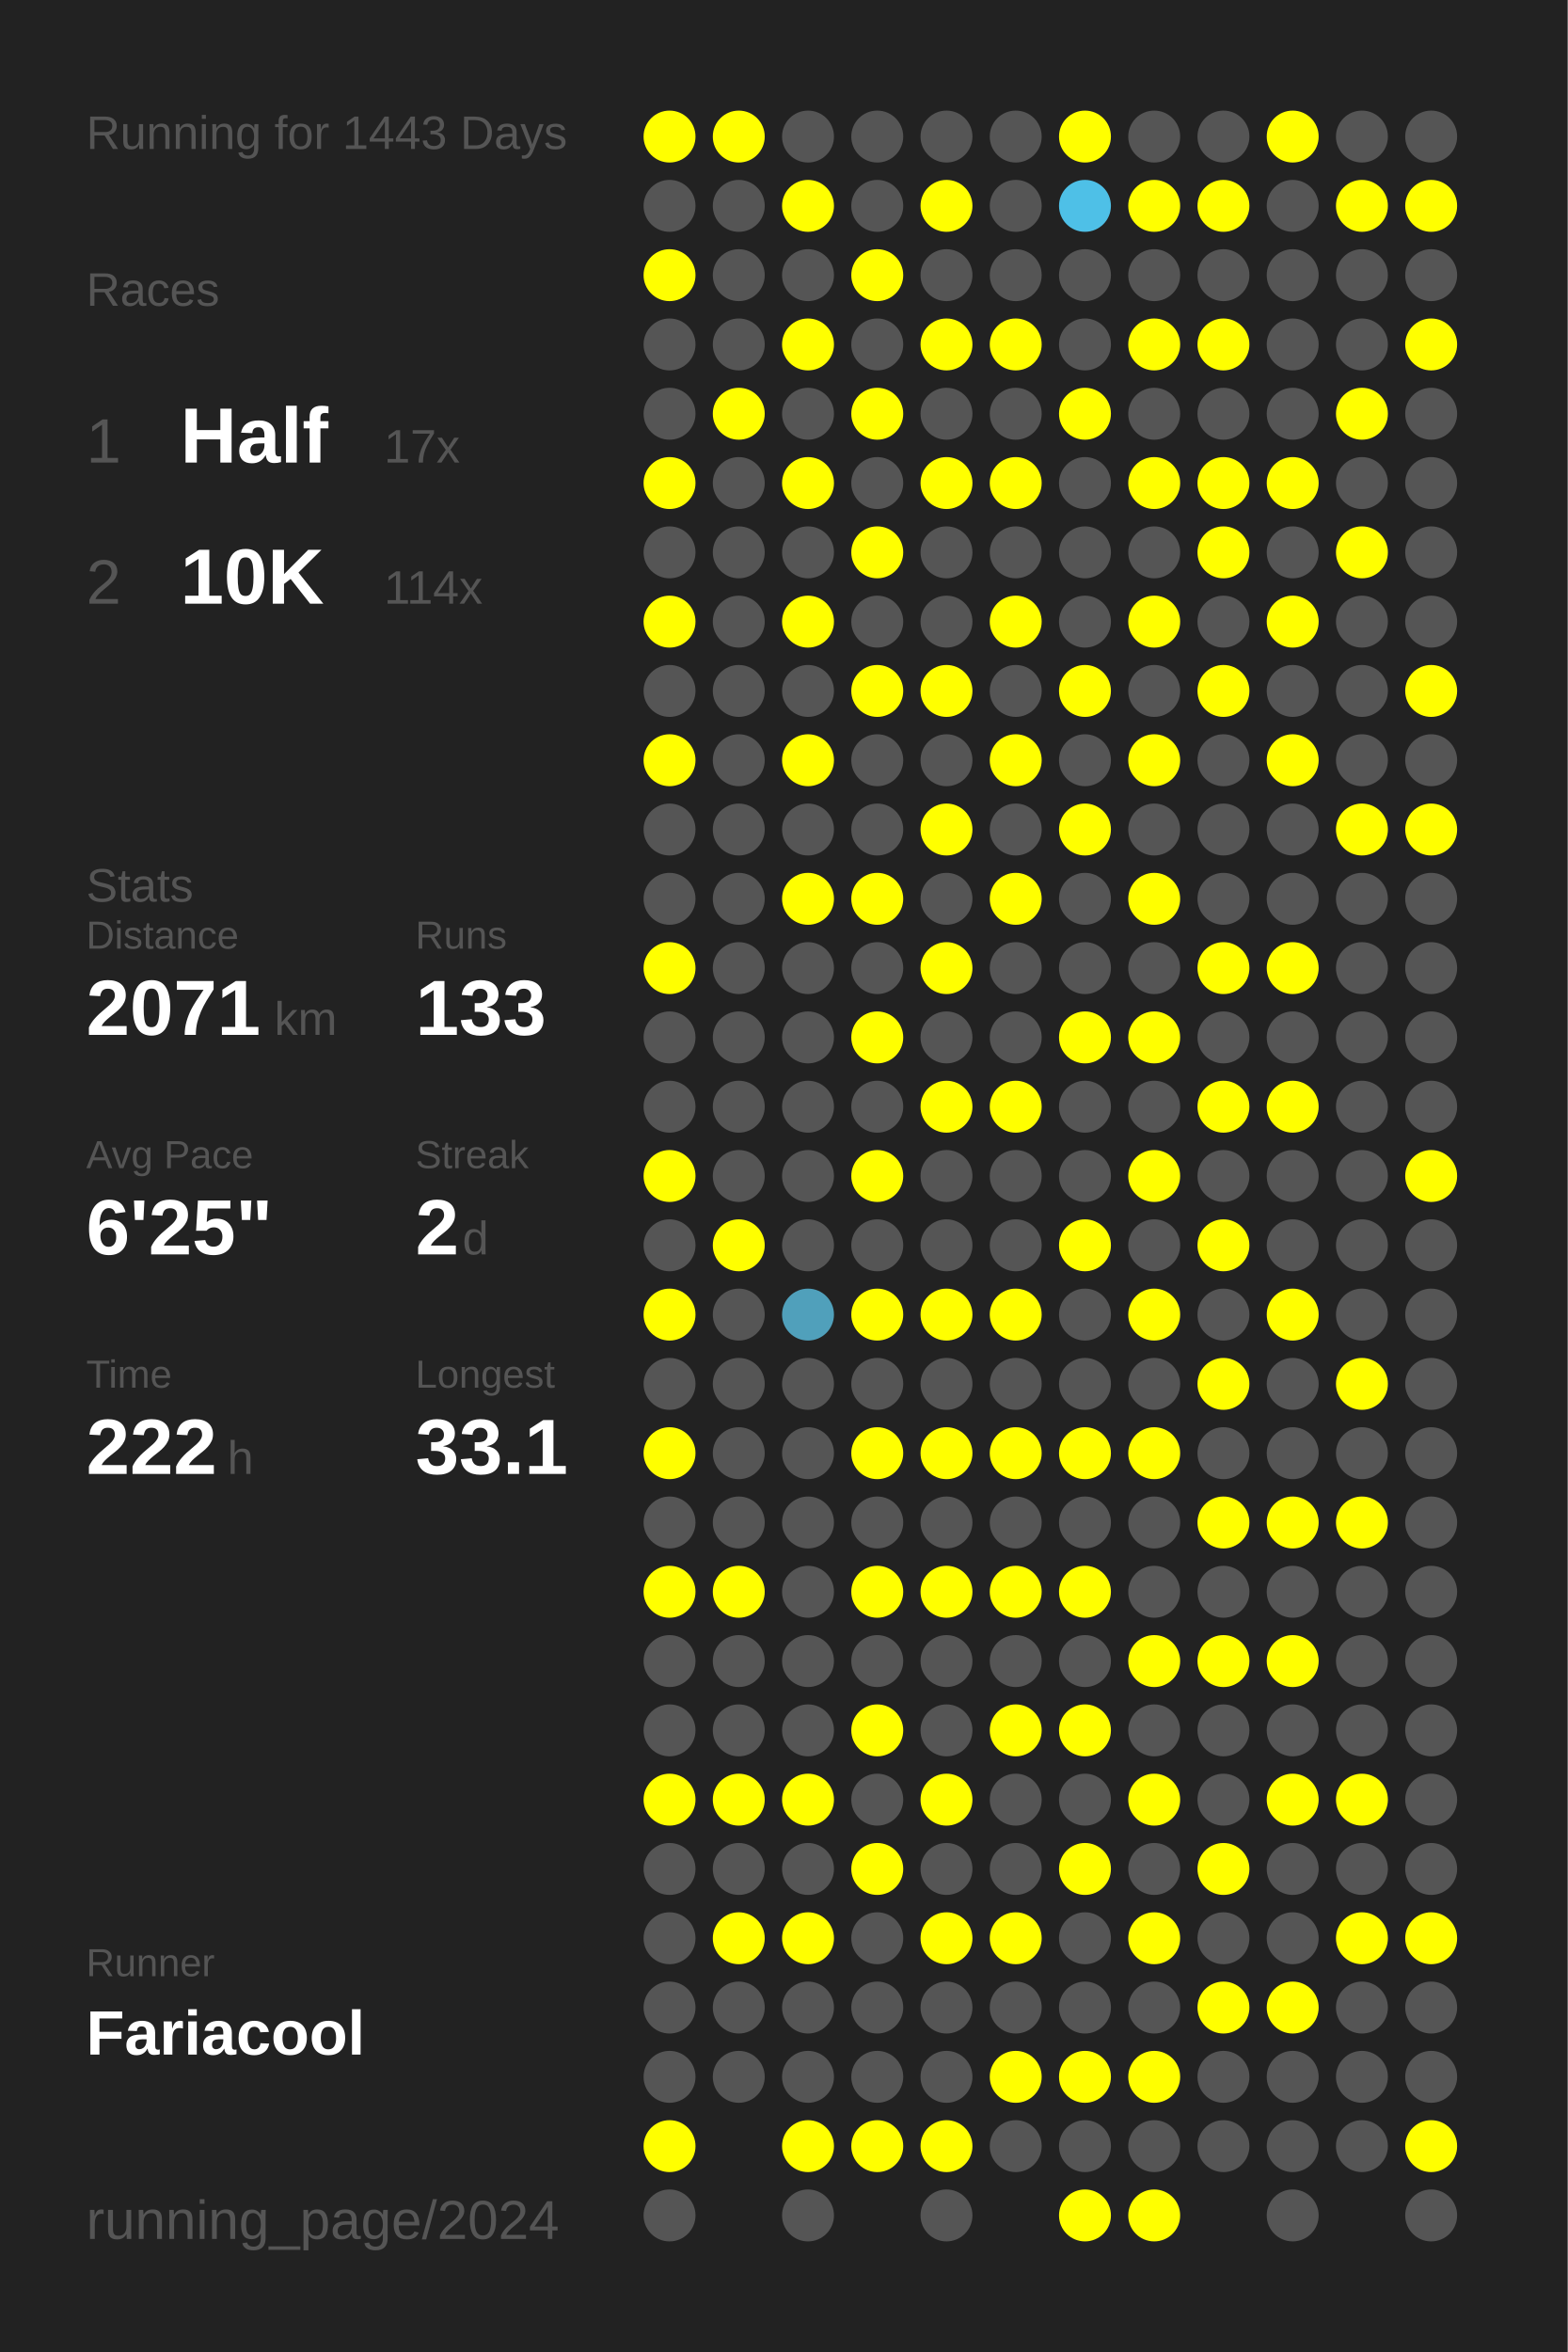
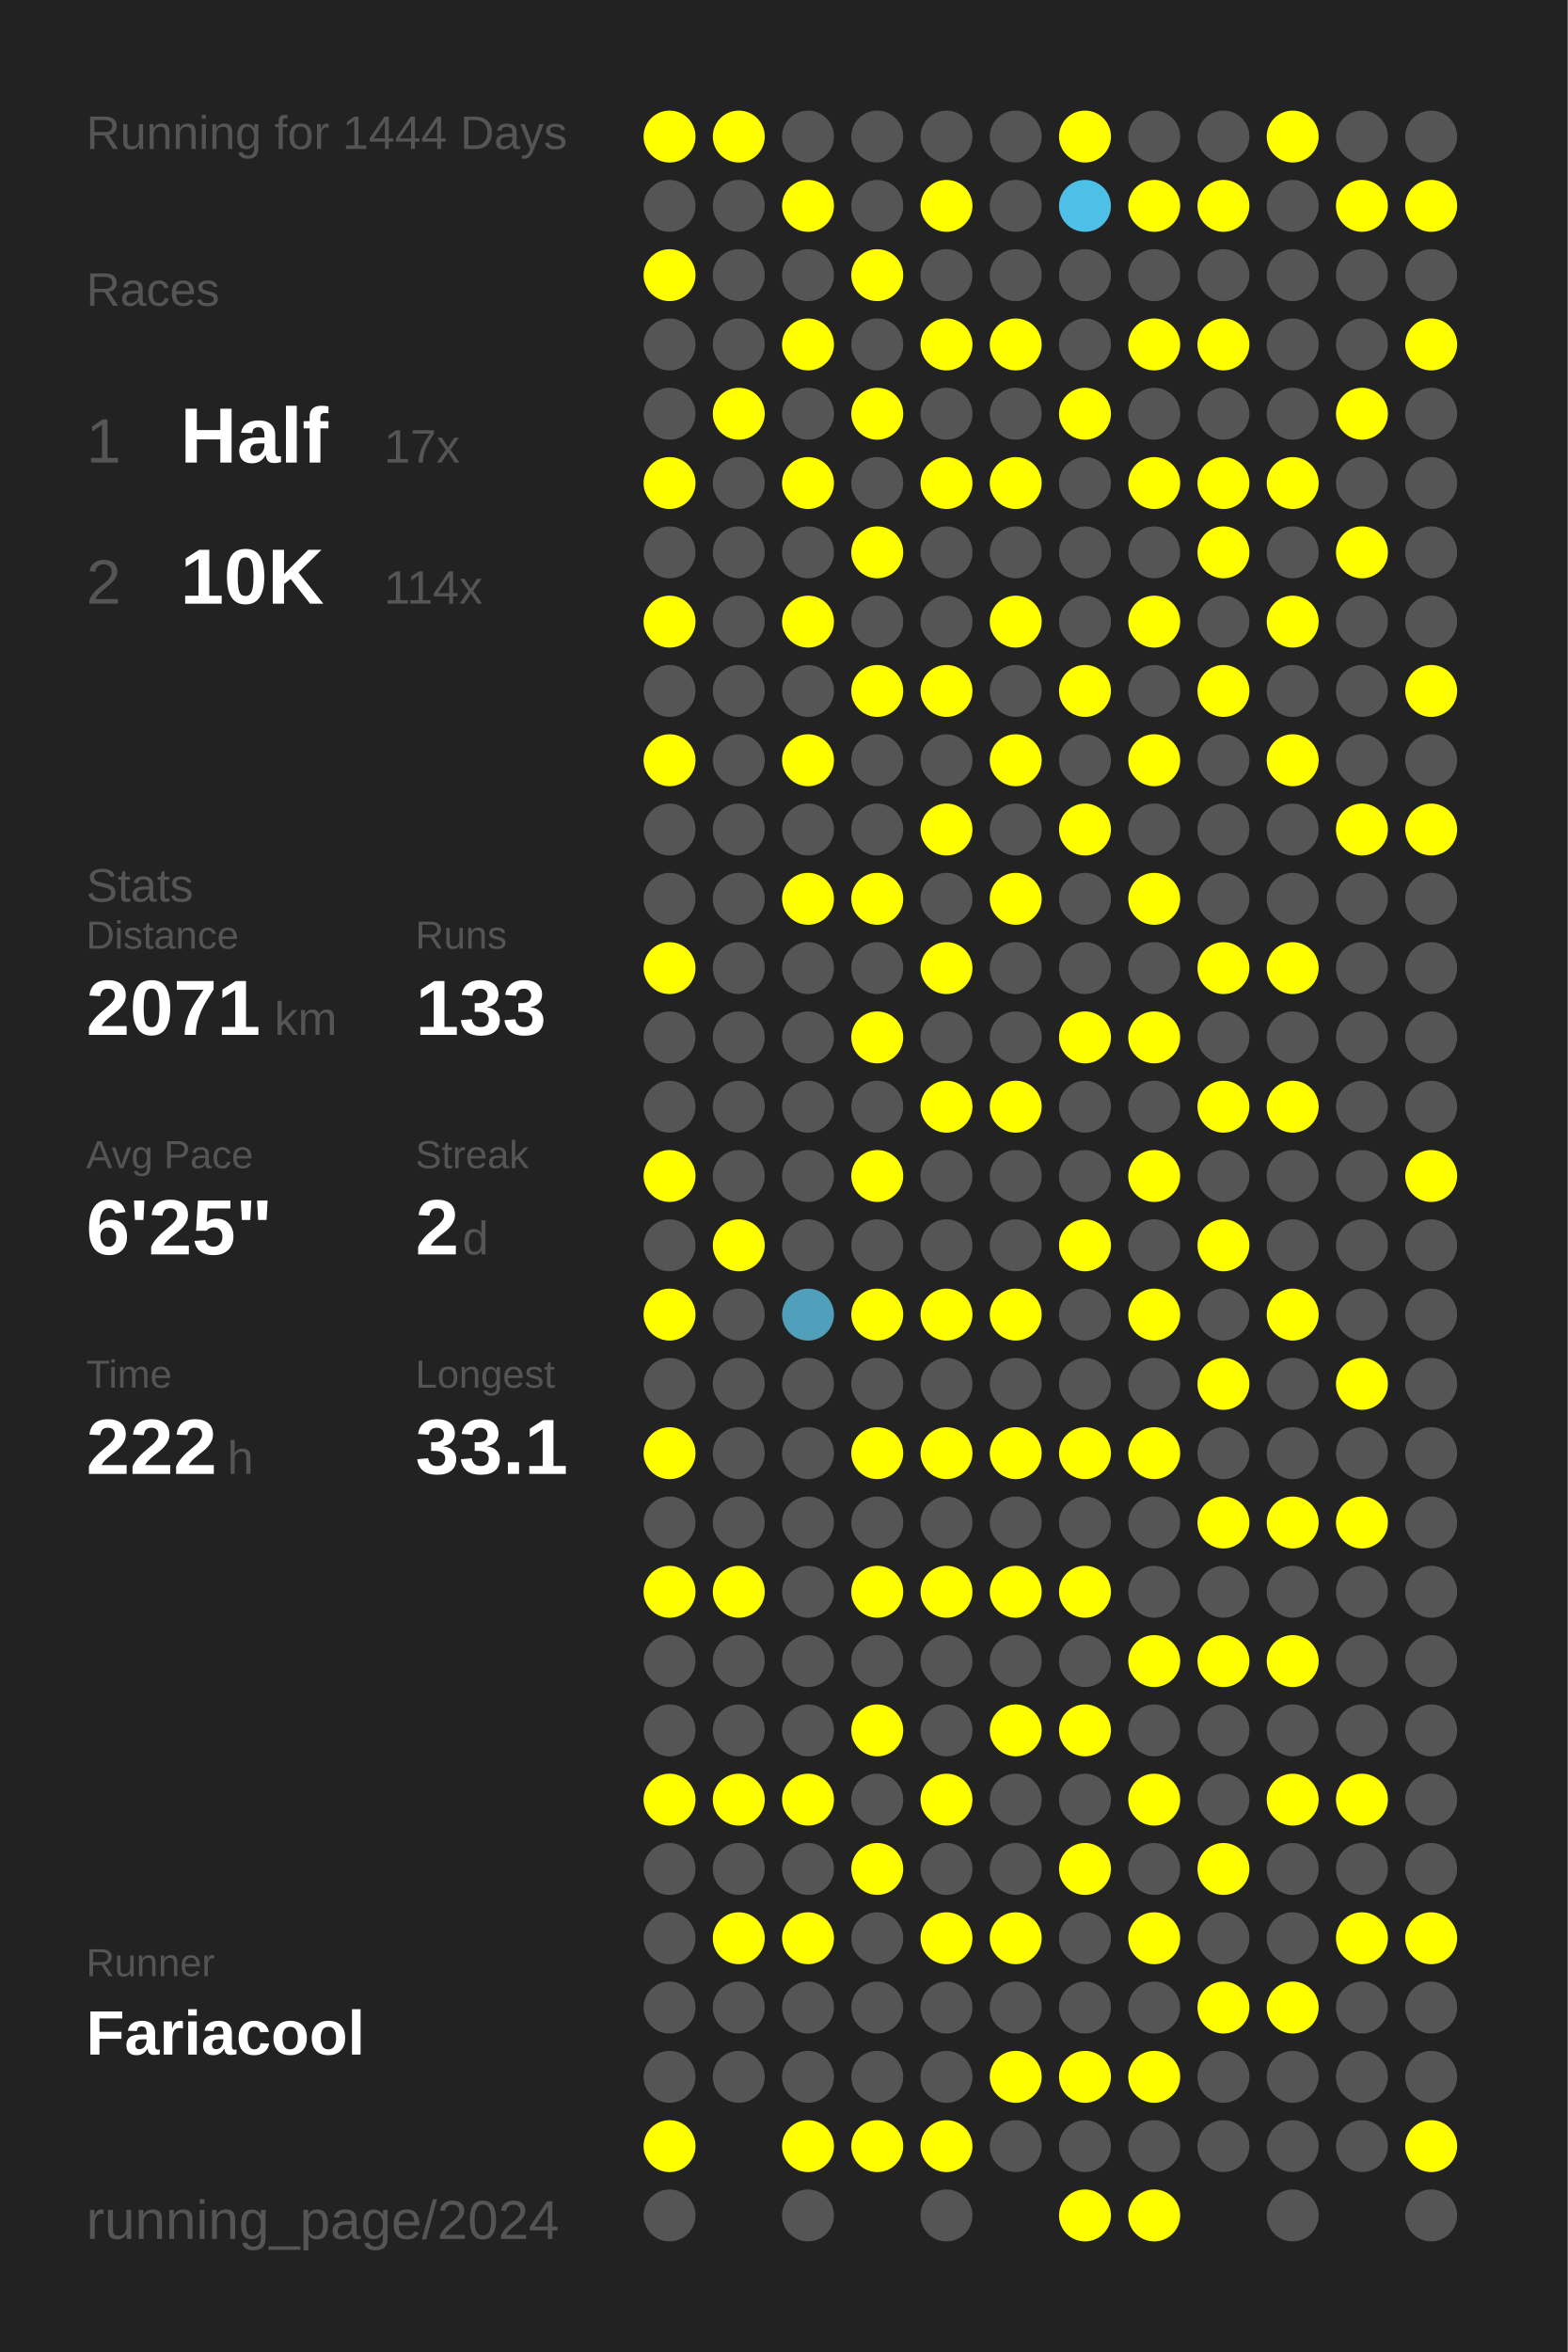
<svg xmlns="http://www.w3.org/2000/svg" baseProfile="full" height="300mm" version="1.1" viewBox="0,0,200,300" width="200mm">
  <defs />
  <rect fill="#222222" height="300" width="200" x="0" y="0" />
-   <text fill="#555555" style="font-size:6px; font-family:Arial;" x="11" y="19">Running for 1443 Days</text>
+   <text fill="#555555" style="font-size:6px; font-family:Arial;" x="11" y="19">Running for 1444 Days</text>
  <text fill="#555555" style="font-size:6px; font-family:Arial;" x="11" y="39">Races</text>
  <text fill="#555555" style="font-size:8px; font-family:Arial;" x="11" y="59">1</text>
  <text fill="#FFFFFF" style="font-size:10px; font-family:Arial; font-weight:bold;" x="23" y="59">Half</text>
  <text fill="#555555" style="font-size:6px; font-family:Arial;" x="49" y="59">17x</text>
  <text fill="#555555" style="font-size:8px; font-family:Arial;" x="11" y="77">2</text>
  <text fill="#FFFFFF" style="font-size:10px; font-family:Arial; font-weight:bold;" x="23" y="77">10K</text>
  <text fill="#555555" style="font-size:6px; font-family:Arial;" x="49" y="77">114x</text>
  <text fill="#555555" style="font-size:6px; font-family:Arial;" x="11" y="115">Stats</text>
  <text fill="#555555" style="font-size:5px; font-family:Arial;" x="11" y="121">Distance</text>
  <text fill="#FFFFFF" style="font-size:10px; font-family:Arial; font-weight:bold;" x="11" y="132">2071</text>
  <text fill="#555555" style="font-size:6px; font-family:Arial;" x="35" y="132">km</text>
  <text fill="#555555" style="font-size:5px; font-family:Arial;" x="53" y="121">Runs</text>
  <text fill="#FFFFFF" style="font-size:10px; font-family:Arial; font-weight:bold;" x="53" y="132">133</text>
  <text fill="#555555" style="font-size:5px; font-family:Arial;" x="11" y="149">Avg Pace</text>
  <text fill="#FFFFFF" style="font-size:10px; font-family:Arial; font-weight:bold;" x="11" y="160">6'25"</text>
  <text fill="#555555" style="font-size:5px; font-family:Arial;" x="53" y="149">Streak</text>
  <text fill="#FFFFFF" style="font-size:10px; font-family:Arial; font-weight:bold;" x="53" y="160">2</text>
  <text fill="#555555" style="font-size:6px; font-family:Arial;" x="59" y="160">d</text>
  <text fill="#555555" style="font-size:5px; font-family:Arial;" x="11" y="177">Time</text>
  <text fill="#FFFFFF" style="font-size:10px; font-family:Arial; font-weight:bold;" x="11" y="188">222</text>
  <text fill="#555555" style="font-size:6px; font-family:Arial;" x="29" y="188">h</text>
  <text fill="#555555" style="font-size:5px; font-family:Arial;" x="53" y="177">Longest</text>
  <text fill="#FFFFFF" style="font-size:10px; font-family:Arial; font-weight:bold;" x="53" y="188">33.1</text>
  <text fill="#555555" style="font-size:5px; font-family:Arial;" x="11" y="252.065">Runner</text>
  <text fill="#FFFFFF" style="font-size:8px; font-family:Arial; font-weight:bold;" x="11" y="262.065">Fariacool</text>
  <text fill="#555555" style="font-size:7px; font-family:Arial;" x="11" y="285.581">running_page/2024</text>
  <circle cx="85.417" cy="17.419" fill="#FFFF00" r="3.312" />
  <circle cx="85.417" cy="26.258" fill="#555555" r="3.312" />
  <circle cx="85.417" cy="35.097" fill="#FFFF00" r="3.312" />
  <circle cx="85.417" cy="43.935" fill="#555555" r="3.312" />
  <circle cx="85.417" cy="52.774" fill="#555555" r="3.312" />
  <circle cx="85.417" cy="61.613" fill="#FFFF00" r="3.312" />
  <circle cx="85.417" cy="70.452" fill="#555555" r="3.312" />
  <circle cx="85.417" cy="79.29" fill="#FFFF00" r="3.312" />
  <circle cx="85.417" cy="88.129" fill="#555555" r="3.312" />
  <circle cx="85.417" cy="96.968" fill="#FFFF00" r="3.312" />
  <circle cx="85.417" cy="105.806" fill="#555555" r="3.312" />
  <circle cx="85.417" cy="114.645" fill="#555555" r="3.312" />
  <circle cx="85.417" cy="123.484" fill="#FFFF00" r="3.312" />
  <circle cx="85.417" cy="132.323" fill="#555555" r="3.312" />
  <circle cx="85.417" cy="141.161" fill="#555555" r="3.312" />
  <circle cx="85.417" cy="150" fill="#FFFF00" r="3.312" />
  <circle cx="85.417" cy="158.839" fill="#555555" r="3.312" />
  <circle cx="85.417" cy="167.677" fill="#FFFF00" r="3.312" />
  <circle cx="85.417" cy="176.516" fill="#555555" r="3.312" />
  <circle cx="85.417" cy="185.355" fill="#FFFF00" r="3.312" />
  <circle cx="85.417" cy="194.194" fill="#555555" r="3.312" />
  <circle cx="85.417" cy="203.032" fill="#FFFF00" r="3.312" />
  <circle cx="85.417" cy="211.871" fill="#555555" r="3.312" />
  <circle cx="85.417" cy="220.71" fill="#555555" r="3.312" />
  <circle cx="85.417" cy="229.548" fill="#FFFF00" r="3.312" />
  <circle cx="85.417" cy="238.387" fill="#555555" r="3.312" />
  <circle cx="85.417" cy="247.226" fill="#555555" r="3.312" />
  <circle cx="85.417" cy="256.065" fill="#555555" r="3.312" />
  <circle cx="85.417" cy="264.903" fill="#555555" r="3.312" />
  <circle cx="85.417" cy="273.742" fill="#FFFF00" r="3.312" />
  <circle cx="85.417" cy="282.581" fill="#555555" r="3.312" />
  <circle cx="94.25" cy="17.419" fill="#FFFF00" r="3.312" />
  <circle cx="94.25" cy="26.258" fill="#555555" r="3.312" />
  <circle cx="94.25" cy="35.097" fill="#555555" r="3.312" />
  <circle cx="94.25" cy="43.935" fill="#555555" r="3.312" />
  <circle cx="94.25" cy="52.774" fill="#FFFF00" r="3.312" />
  <circle cx="94.25" cy="61.613" fill="#555555" r="3.312" />
  <circle cx="94.25" cy="70.452" fill="#555555" r="3.312" />
  <circle cx="94.25" cy="79.29" fill="#555555" r="3.312" />
  <circle cx="94.25" cy="88.129" fill="#555555" r="3.312" />
  <circle cx="94.25" cy="96.968" fill="#555555" r="3.312" />
  <circle cx="94.25" cy="105.806" fill="#555555" r="3.312" />
  <circle cx="94.25" cy="114.645" fill="#555555" r="3.312" />
  <circle cx="94.25" cy="123.484" fill="#555555" r="3.312" />
  <circle cx="94.25" cy="132.323" fill="#555555" r="3.312" />
  <circle cx="94.25" cy="141.161" fill="#555555" r="3.312" />
  <circle cx="94.25" cy="150" fill="#555555" r="3.312" />
  <circle cx="94.25" cy="158.839" fill="#FFFF00" r="3.312" />
  <circle cx="94.25" cy="167.677" fill="#555555" r="3.312" />
  <circle cx="94.25" cy="176.516" fill="#555555" r="3.312" />
  <circle cx="94.25" cy="185.355" fill="#555555" r="3.312" />
  <circle cx="94.25" cy="194.194" fill="#555555" r="3.312" />
  <circle cx="94.25" cy="203.032" fill="#FFFF00" r="3.312" />
  <circle cx="94.25" cy="211.871" fill="#555555" r="3.312" />
  <circle cx="94.25" cy="220.71" fill="#555555" r="3.312" />
  <circle cx="94.25" cy="229.548" fill="#FFFF00" r="3.312" />
  <circle cx="94.25" cy="238.387" fill="#555555" r="3.312" />
  <circle cx="94.25" cy="247.226" fill="#FFFF00" r="3.312" />
  <circle cx="94.25" cy="256.065" fill="#555555" r="3.312" />
  <circle cx="94.25" cy="264.903" fill="#555555" r="3.312" />
  <circle cx="103.083" cy="17.419" fill="#555555" r="3.312" />
  <circle cx="103.083" cy="26.258" fill="#FFFF00" r="3.312" />
  <circle cx="103.083" cy="35.097" fill="#555555" r="3.312" />
  <circle cx="103.083" cy="43.935" fill="#FFFF00" r="3.312" />
  <circle cx="103.083" cy="52.774" fill="#555555" r="3.312" />
  <circle cx="103.083" cy="61.613" fill="#FFFF00" r="3.312" />
  <circle cx="103.083" cy="70.452" fill="#555555" r="3.312" />
  <circle cx="103.083" cy="79.29" fill="#FFFF00" r="3.312" />
  <circle cx="103.083" cy="88.129" fill="#555555" r="3.312" />
  <circle cx="103.083" cy="96.968" fill="#FFFF00" r="3.312" />
  <circle cx="103.083" cy="105.806" fill="#555555" r="3.312" />
  <circle cx="103.083" cy="114.645" fill="#FFFF00" r="3.312" />
  <circle cx="103.083" cy="123.484" fill="#555555" r="3.312" />
  <circle cx="103.083" cy="132.323" fill="#555555" r="3.312" />
  <circle cx="103.083" cy="141.161" fill="#555555" r="3.312" />
  <circle cx="103.083" cy="150" fill="#555555" r="3.312" />
  <circle cx="103.083" cy="158.839" fill="#555555" r="3.312" />
  <circle cx="103.083" cy="167.677" fill="#50a0bb" r="3.312" />
  <circle cx="103.083" cy="176.516" fill="#555555" r="3.312" />
  <circle cx="103.083" cy="185.355" fill="#555555" r="3.312" />
  <circle cx="103.083" cy="194.194" fill="#555555" r="3.312" />
  <circle cx="103.083" cy="203.032" fill="#555555" r="3.312" />
  <circle cx="103.083" cy="211.871" fill="#555555" r="3.312" />
  <circle cx="103.083" cy="220.71" fill="#555555" r="3.312" />
  <circle cx="103.083" cy="229.548" fill="#FFFF00" r="3.312" />
  <circle cx="103.083" cy="238.387" fill="#555555" r="3.312" />
  <circle cx="103.083" cy="247.226" fill="#FFFF00" r="3.312" />
  <circle cx="103.083" cy="256.065" fill="#555555" r="3.312" />
  <circle cx="103.083" cy="264.903" fill="#555555" r="3.312" />
  <circle cx="103.083" cy="273.742" fill="#FFFF00" r="3.312" />
  <circle cx="103.083" cy="282.581" fill="#555555" r="3.312" />
  <circle cx="111.917" cy="17.419" fill="#555555" r="3.312" />
  <circle cx="111.917" cy="26.258" fill="#555555" r="3.312" />
  <circle cx="111.917" cy="35.097" fill="#FFFF00" r="3.312" />
  <circle cx="111.917" cy="43.935" fill="#555555" r="3.312" />
  <circle cx="111.917" cy="52.774" fill="#FFFF00" r="3.312" />
  <circle cx="111.917" cy="61.613" fill="#555555" r="3.312" />
  <circle cx="111.917" cy="70.452" fill="#FFFF00" r="3.312" />
  <circle cx="111.917" cy="79.29" fill="#555555" r="3.312" />
  <circle cx="111.917" cy="88.129" fill="#FFFF00" r="3.312" />
  <circle cx="111.917" cy="96.968" fill="#555555" r="3.312" />
  <circle cx="111.917" cy="105.806" fill="#555555" r="3.312" />
  <circle cx="111.917" cy="114.645" fill="#FFFF00" r="3.312" />
  <circle cx="111.917" cy="123.484" fill="#555555" r="3.312" />
  <circle cx="111.917" cy="132.323" fill="#FFFF00" r="3.312" />
  <circle cx="111.917" cy="141.161" fill="#555555" r="3.312" />
  <circle cx="111.917" cy="150" fill="#FFFF00" r="3.312" />
  <circle cx="111.917" cy="158.839" fill="#555555" r="3.312" />
  <circle cx="111.917" cy="167.677" fill="#FFFF00" r="3.312" />
  <circle cx="111.917" cy="176.516" fill="#555555" r="3.312" />
  <circle cx="111.917" cy="185.355" fill="#FFFF00" r="3.312" />
  <circle cx="111.917" cy="194.194" fill="#555555" r="3.312" />
  <circle cx="111.917" cy="203.032" fill="#FFFF00" r="3.312" />
  <circle cx="111.917" cy="211.871" fill="#555555" r="3.312" />
  <circle cx="111.917" cy="220.71" fill="#FFFF00" r="3.312" />
  <circle cx="111.917" cy="229.548" fill="#555555" r="3.312" />
  <circle cx="111.917" cy="238.387" fill="#FFFF00" r="3.312" />
  <circle cx="111.917" cy="247.226" fill="#555555" r="3.312" />
  <circle cx="111.917" cy="256.065" fill="#555555" r="3.312" />
  <circle cx="111.917" cy="264.903" fill="#555555" r="3.312" />
  <circle cx="111.917" cy="273.742" fill="#FFFF00" r="3.312" />
  <circle cx="120.75" cy="17.419" fill="#555555" r="3.312" />
  <circle cx="120.75" cy="26.258" fill="#FFFF00" r="3.312" />
  <circle cx="120.75" cy="35.097" fill="#555555" r="3.312" />
  <circle cx="120.75" cy="43.935" fill="#FFFF00" r="3.312" />
  <circle cx="120.75" cy="52.774" fill="#555555" r="3.312" />
  <circle cx="120.75" cy="61.613" fill="#FFFF00" r="3.312" />
  <circle cx="120.75" cy="70.452" fill="#555555" r="3.312" />
  <circle cx="120.75" cy="79.29" fill="#555555" r="3.312" />
  <circle cx="120.75" cy="88.129" fill="#FFFF00" r="3.312" />
  <circle cx="120.75" cy="96.968" fill="#555555" r="3.312" />
  <circle cx="120.75" cy="105.806" fill="#FFFF00" r="3.312" />
  <circle cx="120.75" cy="114.645" fill="#555555" r="3.312" />
  <circle cx="120.75" cy="123.484" fill="#FFFF00" r="3.312" />
  <circle cx="120.75" cy="132.323" fill="#555555" r="3.312" />
  <circle cx="120.75" cy="141.161" fill="#FFFF00" r="3.312" />
  <circle cx="120.75" cy="150" fill="#555555" r="3.312" />
  <circle cx="120.75" cy="158.839" fill="#555555" r="3.312" />
  <circle cx="120.75" cy="167.677" fill="#FFFF00" r="3.312" />
  <circle cx="120.75" cy="176.516" fill="#555555" r="3.312" />
  <circle cx="120.75" cy="185.355" fill="#FFFF00" r="3.312" />
  <circle cx="120.75" cy="194.194" fill="#555555" r="3.312" />
  <circle cx="120.75" cy="203.032" fill="#FFFF00" r="3.312" />
  <circle cx="120.75" cy="211.871" fill="#555555" r="3.312" />
  <circle cx="120.75" cy="220.71" fill="#555555" r="3.312" />
  <circle cx="120.75" cy="229.548" fill="#FFFF00" r="3.312" />
  <circle cx="120.75" cy="238.387" fill="#555555" r="3.312" />
  <circle cx="120.75" cy="247.226" fill="#FFFF00" r="3.312" />
  <circle cx="120.75" cy="256.065" fill="#555555" r="3.312" />
  <circle cx="120.75" cy="264.903" fill="#555555" r="3.312" />
  <circle cx="120.75" cy="273.742" fill="#FFFF00" r="3.312" />
  <circle cx="120.75" cy="282.581" fill="#555555" r="3.312" />
  <circle cx="129.583" cy="17.419" fill="#555555" r="3.312" />
  <circle cx="129.583" cy="26.258" fill="#555555" r="3.312" />
  <circle cx="129.583" cy="35.097" fill="#555555" r="3.312" />
  <circle cx="129.583" cy="43.935" fill="#FFFF00" r="3.312" />
  <circle cx="129.583" cy="52.774" fill="#555555" r="3.312" />
  <circle cx="129.583" cy="61.613" fill="#FFFF00" r="3.312" />
  <circle cx="129.583" cy="70.452" fill="#555555" r="3.312" />
  <circle cx="129.583" cy="79.29" fill="#FFFF00" r="3.312" />
  <circle cx="129.583" cy="88.129" fill="#555555" r="3.312" />
  <circle cx="129.583" cy="96.968" fill="#FFFF00" r="3.312" />
  <circle cx="129.583" cy="105.806" fill="#555555" r="3.312" />
  <circle cx="129.583" cy="114.645" fill="#FFFF00" r="3.312" />
  <circle cx="129.583" cy="123.484" fill="#555555" r="3.312" />
  <circle cx="129.583" cy="132.323" fill="#555555" r="3.312" />
  <circle cx="129.583" cy="141.161" fill="#FFFF00" r="3.312" />
  <circle cx="129.583" cy="150" fill="#555555" r="3.312" />
  <circle cx="129.583" cy="158.839" fill="#555555" r="3.312" />
  <circle cx="129.583" cy="167.677" fill="#FFFF00" r="3.312" />
  <circle cx="129.583" cy="176.516" fill="#555555" r="3.312" />
  <circle cx="129.583" cy="185.355" fill="#FFFF00" r="3.312" />
  <circle cx="129.583" cy="194.194" fill="#555555" r="3.312" />
  <circle cx="129.583" cy="203.032" fill="#FFFF00" r="3.312" />
  <circle cx="129.583" cy="211.871" fill="#555555" r="3.312" />
  <circle cx="129.583" cy="220.71" fill="#FFFF00" r="3.312" />
  <circle cx="129.583" cy="229.548" fill="#555555" r="3.312" />
  <circle cx="129.583" cy="238.387" fill="#555555" r="3.312" />
  <circle cx="129.583" cy="247.226" fill="#FFFF00" r="3.312" />
  <circle cx="129.583" cy="256.065" fill="#555555" r="3.312" />
  <circle cx="129.583" cy="264.903" fill="#FFFF00" r="3.312" />
  <circle cx="129.583" cy="273.742" fill="#555555" r="3.312" />
  <circle cx="138.417" cy="17.419" fill="#FFFF00" r="3.312" />
  <circle cx="138.417" cy="26.258" fill="#4ec0e7" r="3.312" />
  <circle cx="138.417" cy="35.097" fill="#555555" r="3.312" />
  <circle cx="138.417" cy="43.935" fill="#555555" r="3.312" />
  <circle cx="138.417" cy="52.774" fill="#FFFF00" r="3.312" />
  <circle cx="138.417" cy="61.613" fill="#555555" r="3.312" />
  <circle cx="138.417" cy="70.452" fill="#555555" r="3.312" />
  <circle cx="138.417" cy="79.29" fill="#555555" r="3.312" />
  <circle cx="138.417" cy="88.129" fill="#FFFF00" r="3.312" />
  <circle cx="138.417" cy="96.968" fill="#555555" r="3.312" />
  <circle cx="138.417" cy="105.806" fill="#FFFF00" r="3.312" />
  <circle cx="138.417" cy="114.645" fill="#555555" r="3.312" />
  <circle cx="138.417" cy="123.484" fill="#555555" r="3.312" />
  <circle cx="138.417" cy="132.323" fill="#FFFF00" r="3.312" />
  <circle cx="138.417" cy="141.161" fill="#555555" r="3.312" />
  <circle cx="138.417" cy="150" fill="#555555" r="3.312" />
  <circle cx="138.417" cy="158.839" fill="#FFFF00" r="3.312" />
  <circle cx="138.417" cy="167.677" fill="#555555" r="3.312" />
  <circle cx="138.417" cy="176.516" fill="#555555" r="3.312" />
  <circle cx="138.417" cy="185.355" fill="#FFFF00" r="3.312" />
  <circle cx="138.417" cy="194.194" fill="#555555" r="3.312" />
  <circle cx="138.417" cy="203.032" fill="#FFFF00" r="3.312" />
  <circle cx="138.417" cy="211.871" fill="#555555" r="3.312" />
  <circle cx="138.417" cy="220.71" fill="#FFFF00" r="3.312" />
  <circle cx="138.417" cy="229.548" fill="#555555" r="3.312" />
  <circle cx="138.417" cy="238.387" fill="#FFFF00" r="3.312" />
  <circle cx="138.417" cy="247.226" fill="#555555" r="3.312" />
  <circle cx="138.417" cy="256.065" fill="#555555" r="3.312" />
  <circle cx="138.417" cy="264.903" fill="#FFFF00" r="3.312" />
  <circle cx="138.417" cy="273.742" fill="#555555" r="3.312" />
  <circle cx="138.417" cy="282.581" fill="#FFFF00" r="3.312" />
  <circle cx="147.25" cy="17.419" fill="#555555" r="3.312" />
  <circle cx="147.25" cy="26.258" fill="#FFFF00" r="3.312" />
  <circle cx="147.25" cy="35.097" fill="#555555" r="3.312" />
  <circle cx="147.25" cy="43.935" fill="#FFFF00" r="3.312" />
  <circle cx="147.25" cy="52.774" fill="#555555" r="3.312" />
  <circle cx="147.25" cy="61.613" fill="#FFFF00" r="3.312" />
  <circle cx="147.25" cy="70.452" fill="#555555" r="3.312" />
  <circle cx="147.25" cy="79.29" fill="#FFFF00" r="3.312" />
  <circle cx="147.25" cy="88.129" fill="#555555" r="3.312" />
  <circle cx="147.25" cy="96.968" fill="#FFFF00" r="3.312" />
  <circle cx="147.25" cy="105.806" fill="#555555" r="3.312" />
  <circle cx="147.25" cy="114.645" fill="#FFFF00" r="3.312" />
  <circle cx="147.25" cy="123.484" fill="#555555" r="3.312" />
  <circle cx="147.25" cy="132.323" fill="#FFFF00" r="3.312" />
  <circle cx="147.25" cy="141.161" fill="#555555" r="3.312" />
  <circle cx="147.25" cy="150" fill="#FFFF00" r="3.312" />
  <circle cx="147.25" cy="158.839" fill="#555555" r="3.312" />
  <circle cx="147.25" cy="167.677" fill="#FFFF00" r="3.312" />
  <circle cx="147.25" cy="176.516" fill="#555555" r="3.312" />
  <circle cx="147.25" cy="185.355" fill="#FFFF00" r="3.312" />
  <circle cx="147.25" cy="194.194" fill="#555555" r="3.312" />
  <circle cx="147.25" cy="203.032" fill="#555555" r="3.312" />
  <circle cx="147.25" cy="211.871" fill="#FFFF00" r="3.312" />
  <circle cx="147.25" cy="220.71" fill="#555555" r="3.312" />
  <circle cx="147.25" cy="229.548" fill="#FFFF00" r="3.312" />
  <circle cx="147.25" cy="238.387" fill="#555555" r="3.312" />
  <circle cx="147.25" cy="247.226" fill="#FFFF00" r="3.312" />
  <circle cx="147.25" cy="256.065" fill="#555555" r="3.312" />
  <circle cx="147.25" cy="264.903" fill="#FFFF00" r="3.312" />
  <circle cx="147.25" cy="273.742" fill="#555555" r="3.312" />
  <circle cx="147.25" cy="282.581" fill="#FFFF00" r="3.312" />
  <circle cx="156.083" cy="17.419" fill="#555555" r="3.312" />
  <circle cx="156.083" cy="26.258" fill="#FFFF00" r="3.312" />
  <circle cx="156.083" cy="35.097" fill="#555555" r="3.312" />
  <circle cx="156.083" cy="43.935" fill="#FFFF00" r="3.312" />
  <circle cx="156.083" cy="52.774" fill="#555555" r="3.312" />
  <circle cx="156.083" cy="61.613" fill="#FFFF00" r="3.312" />
  <circle cx="156.083" cy="70.452" fill="#FFFF00" r="3.312" />
  <circle cx="156.083" cy="79.29" fill="#555555" r="3.312" />
  <circle cx="156.083" cy="88.129" fill="#FFFF00" r="3.312" />
  <circle cx="156.083" cy="96.968" fill="#555555" r="3.312" />
  <circle cx="156.083" cy="105.806" fill="#555555" r="3.312" />
  <circle cx="156.083" cy="114.645" fill="#555555" r="3.312" />
  <circle cx="156.083" cy="123.484" fill="#FFFF00" r="3.312" />
  <circle cx="156.083" cy="132.323" fill="#555555" r="3.312" />
  <circle cx="156.083" cy="141.161" fill="#FFFF00" r="3.312" />
  <circle cx="156.083" cy="150" fill="#555555" r="3.312" />
  <circle cx="156.083" cy="158.839" fill="#FFFF00" r="3.312" />
  <circle cx="156.083" cy="167.677" fill="#555555" r="3.312" />
  <circle cx="156.083" cy="176.516" fill="#FFFF00" r="3.312" />
  <circle cx="156.083" cy="185.355" fill="#555555" r="3.312" />
  <circle cx="156.083" cy="194.194" fill="#FFFF00" r="3.312" />
  <circle cx="156.083" cy="203.032" fill="#555555" r="3.312" />
  <circle cx="156.083" cy="211.871" fill="#FFFF00" r="3.312" />
  <circle cx="156.083" cy="220.71" fill="#555555" r="3.312" />
  <circle cx="156.083" cy="229.548" fill="#555555" r="3.312" />
  <circle cx="156.083" cy="238.387" fill="#FFFF00" r="3.312" />
  <circle cx="156.083" cy="247.226" fill="#555555" r="3.312" />
  <circle cx="156.083" cy="256.065" fill="#FFFF00" r="3.312" />
  <circle cx="156.083" cy="264.903" fill="#555555" r="3.312" />
  <circle cx="156.083" cy="273.742" fill="#555555" r="3.312" />
  <circle cx="164.917" cy="17.419" fill="#FFFF00" r="3.312" />
  <circle cx="164.917" cy="26.258" fill="#555555" r="3.312" />
  <circle cx="164.917" cy="35.097" fill="#555555" r="3.312" />
  <circle cx="164.917" cy="43.935" fill="#555555" r="3.312" />
  <circle cx="164.917" cy="52.774" fill="#555555" r="3.312" />
  <circle cx="164.917" cy="61.613" fill="#FFFF00" r="3.312" />
  <circle cx="164.917" cy="70.452" fill="#555555" r="3.312" />
  <circle cx="164.917" cy="79.29" fill="#FFFF00" r="3.312" />
  <circle cx="164.917" cy="88.129" fill="#555555" r="3.312" />
  <circle cx="164.917" cy="96.968" fill="#FFFF00" r="3.312" />
  <circle cx="164.917" cy="105.806" fill="#555555" r="3.312" />
  <circle cx="164.917" cy="114.645" fill="#555555" r="3.312" />
  <circle cx="164.917" cy="123.484" fill="#FFFF00" r="3.312" />
  <circle cx="164.917" cy="132.323" fill="#555555" r="3.312" />
  <circle cx="164.917" cy="141.161" fill="#FFFF00" r="3.312" />
  <circle cx="164.917" cy="150" fill="#555555" r="3.312" />
  <circle cx="164.917" cy="158.839" fill="#555555" r="3.312" />
  <circle cx="164.917" cy="167.677" fill="#FFFF00" r="3.312" />
  <circle cx="164.917" cy="176.516" fill="#555555" r="3.312" />
  <circle cx="164.917" cy="185.355" fill="#555555" r="3.312" />
  <circle cx="164.917" cy="194.194" fill="#FFFF00" r="3.312" />
  <circle cx="164.917" cy="203.032" fill="#555555" r="3.312" />
  <circle cx="164.917" cy="211.871" fill="#FFFF00" r="3.312" />
  <circle cx="164.917" cy="220.71" fill="#555555" r="3.312" />
  <circle cx="164.917" cy="229.548" fill="#FFFF00" r="3.312" />
  <circle cx="164.917" cy="238.387" fill="#555555" r="3.312" />
  <circle cx="164.917" cy="247.226" fill="#555555" r="3.312" />
  <circle cx="164.917" cy="256.065" fill="#FFFF00" r="3.312" />
  <circle cx="164.917" cy="264.903" fill="#555555" r="3.312" />
  <circle cx="164.917" cy="273.742" fill="#555555" r="3.312" />
  <circle cx="164.917" cy="282.581" fill="#555555" r="3.312" />
  <circle cx="173.75" cy="17.419" fill="#555555" r="3.312" />
  <circle cx="173.75" cy="26.258" fill="#FFFF00" r="3.312" />
  <circle cx="173.75" cy="35.097" fill="#555555" r="3.312" />
  <circle cx="173.75" cy="43.935" fill="#555555" r="3.312" />
  <circle cx="173.75" cy="52.774" fill="#FFFF00" r="3.312" />
  <circle cx="173.75" cy="61.613" fill="#555555" r="3.312" />
  <circle cx="173.75" cy="70.452" fill="#FFFF00" r="3.312" />
  <circle cx="173.75" cy="79.29" fill="#555555" r="3.312" />
  <circle cx="173.75" cy="88.129" fill="#555555" r="3.312" />
  <circle cx="173.75" cy="96.968" fill="#555555" r="3.312" />
  <circle cx="173.75" cy="105.806" fill="#FFFF00" r="3.312" />
  <circle cx="173.75" cy="114.645" fill="#555555" r="3.312" />
  <circle cx="173.75" cy="123.484" fill="#555555" r="3.312" />
  <circle cx="173.75" cy="132.323" fill="#555555" r="3.312" />
  <circle cx="173.75" cy="141.161" fill="#555555" r="3.312" />
  <circle cx="173.75" cy="150" fill="#555555" r="3.312" />
  <circle cx="173.75" cy="158.839" fill="#555555" r="3.312" />
  <circle cx="173.75" cy="167.677" fill="#555555" r="3.312" />
  <circle cx="173.75" cy="176.516" fill="#FFFF00" r="3.312" />
  <circle cx="173.75" cy="185.355" fill="#555555" r="3.312" />
  <circle cx="173.75" cy="194.194" fill="#FFFF00" r="3.312" />
  <circle cx="173.75" cy="203.032" fill="#555555" r="3.312" />
  <circle cx="173.75" cy="211.871" fill="#555555" r="3.312" />
  <circle cx="173.75" cy="220.71" fill="#555555" r="3.312" />
  <circle cx="173.75" cy="229.548" fill="#FFFF00" r="3.312" />
  <circle cx="173.75" cy="238.387" fill="#555555" r="3.312" />
  <circle cx="173.75" cy="247.226" fill="#FFFF00" r="3.312" />
  <circle cx="173.75" cy="256.065" fill="#555555" r="3.312" />
  <circle cx="173.75" cy="264.903" fill="#555555" r="3.312" />
  <circle cx="173.75" cy="273.742" fill="#555555" r="3.312" />
  <circle cx="182.583" cy="17.419" fill="#555555" r="3.312" />
  <circle cx="182.583" cy="26.258" fill="#FFFF00" r="3.312" />
  <circle cx="182.583" cy="35.097" fill="#555555" r="3.312" />
  <circle cx="182.583" cy="43.935" fill="#FFFF00" r="3.312" />
  <circle cx="182.583" cy="52.774" fill="#555555" r="3.312" />
  <circle cx="182.583" cy="61.613" fill="#555555" r="3.312" />
  <circle cx="182.583" cy="70.452" fill="#555555" r="3.312" />
  <circle cx="182.583" cy="79.29" fill="#555555" r="3.312" />
  <circle cx="182.583" cy="88.129" fill="#FFFF00" r="3.312" />
  <circle cx="182.583" cy="96.968" fill="#555555" r="3.312" />
  <circle cx="182.583" cy="105.806" fill="#FFFF00" r="3.312" />
  <circle cx="182.583" cy="114.645" fill="#555555" r="3.312" />
  <circle cx="182.583" cy="123.484" fill="#555555" r="3.312" />
  <circle cx="182.583" cy="132.323" fill="#555555" r="3.312" />
  <circle cx="182.583" cy="141.161" fill="#555555" r="3.312" />
  <circle cx="182.583" cy="150" fill="#FFFF00" r="3.312" />
  <circle cx="182.583" cy="158.839" fill="#555555" r="3.312" />
  <circle cx="182.583" cy="167.677" fill="#555555" r="3.312" />
  <circle cx="182.583" cy="176.516" fill="#555555" r="3.312" />
  <circle cx="182.583" cy="185.355" fill="#555555" r="3.312" />
  <circle cx="182.583" cy="194.194" fill="#555555" r="3.312" />
  <circle cx="182.583" cy="203.032" fill="#555555" r="3.312" />
  <circle cx="182.583" cy="211.871" fill="#555555" r="3.312" />
  <circle cx="182.583" cy="220.71" fill="#555555" r="3.312" />
  <circle cx="182.583" cy="229.548" fill="#555555" r="3.312" />
  <circle cx="182.583" cy="238.387" fill="#555555" r="3.312" />
  <circle cx="182.583" cy="247.226" fill="#FFFF00" r="3.312" />
  <circle cx="182.583" cy="256.065" fill="#555555" r="3.312" />
  <circle cx="182.583" cy="264.903" fill="#555555" r="3.312" />
  <circle cx="182.583" cy="273.742" fill="#FFFF00" r="3.312" />
  <circle cx="182.583" cy="282.581" fill="#555555" r="3.312" />
</svg>
